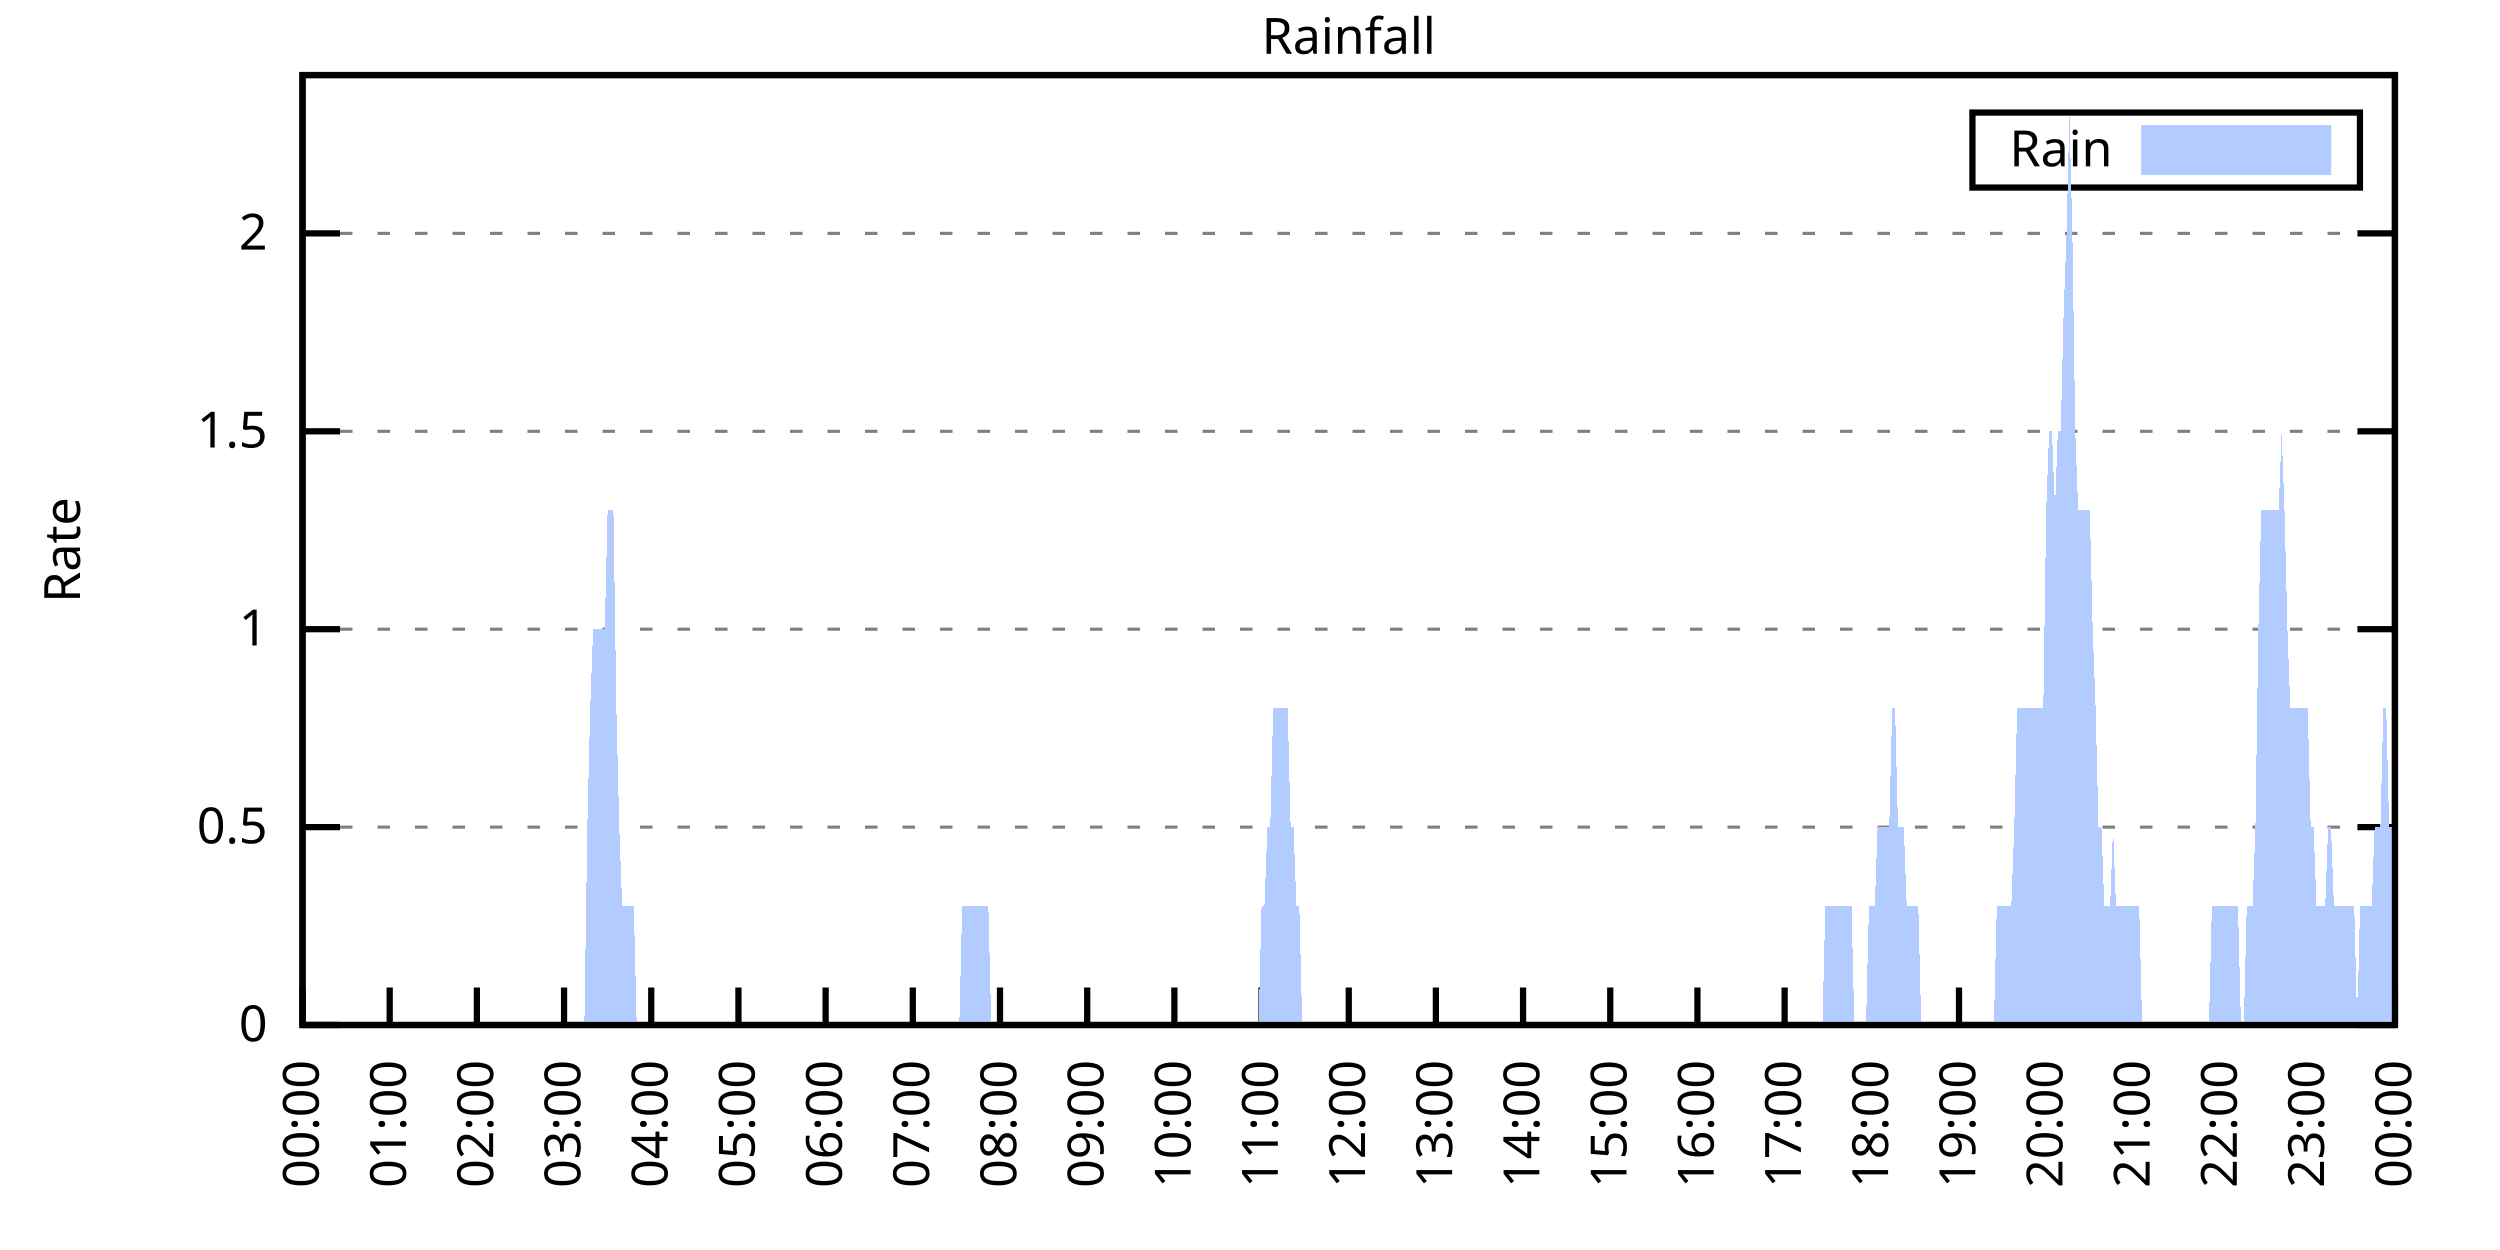
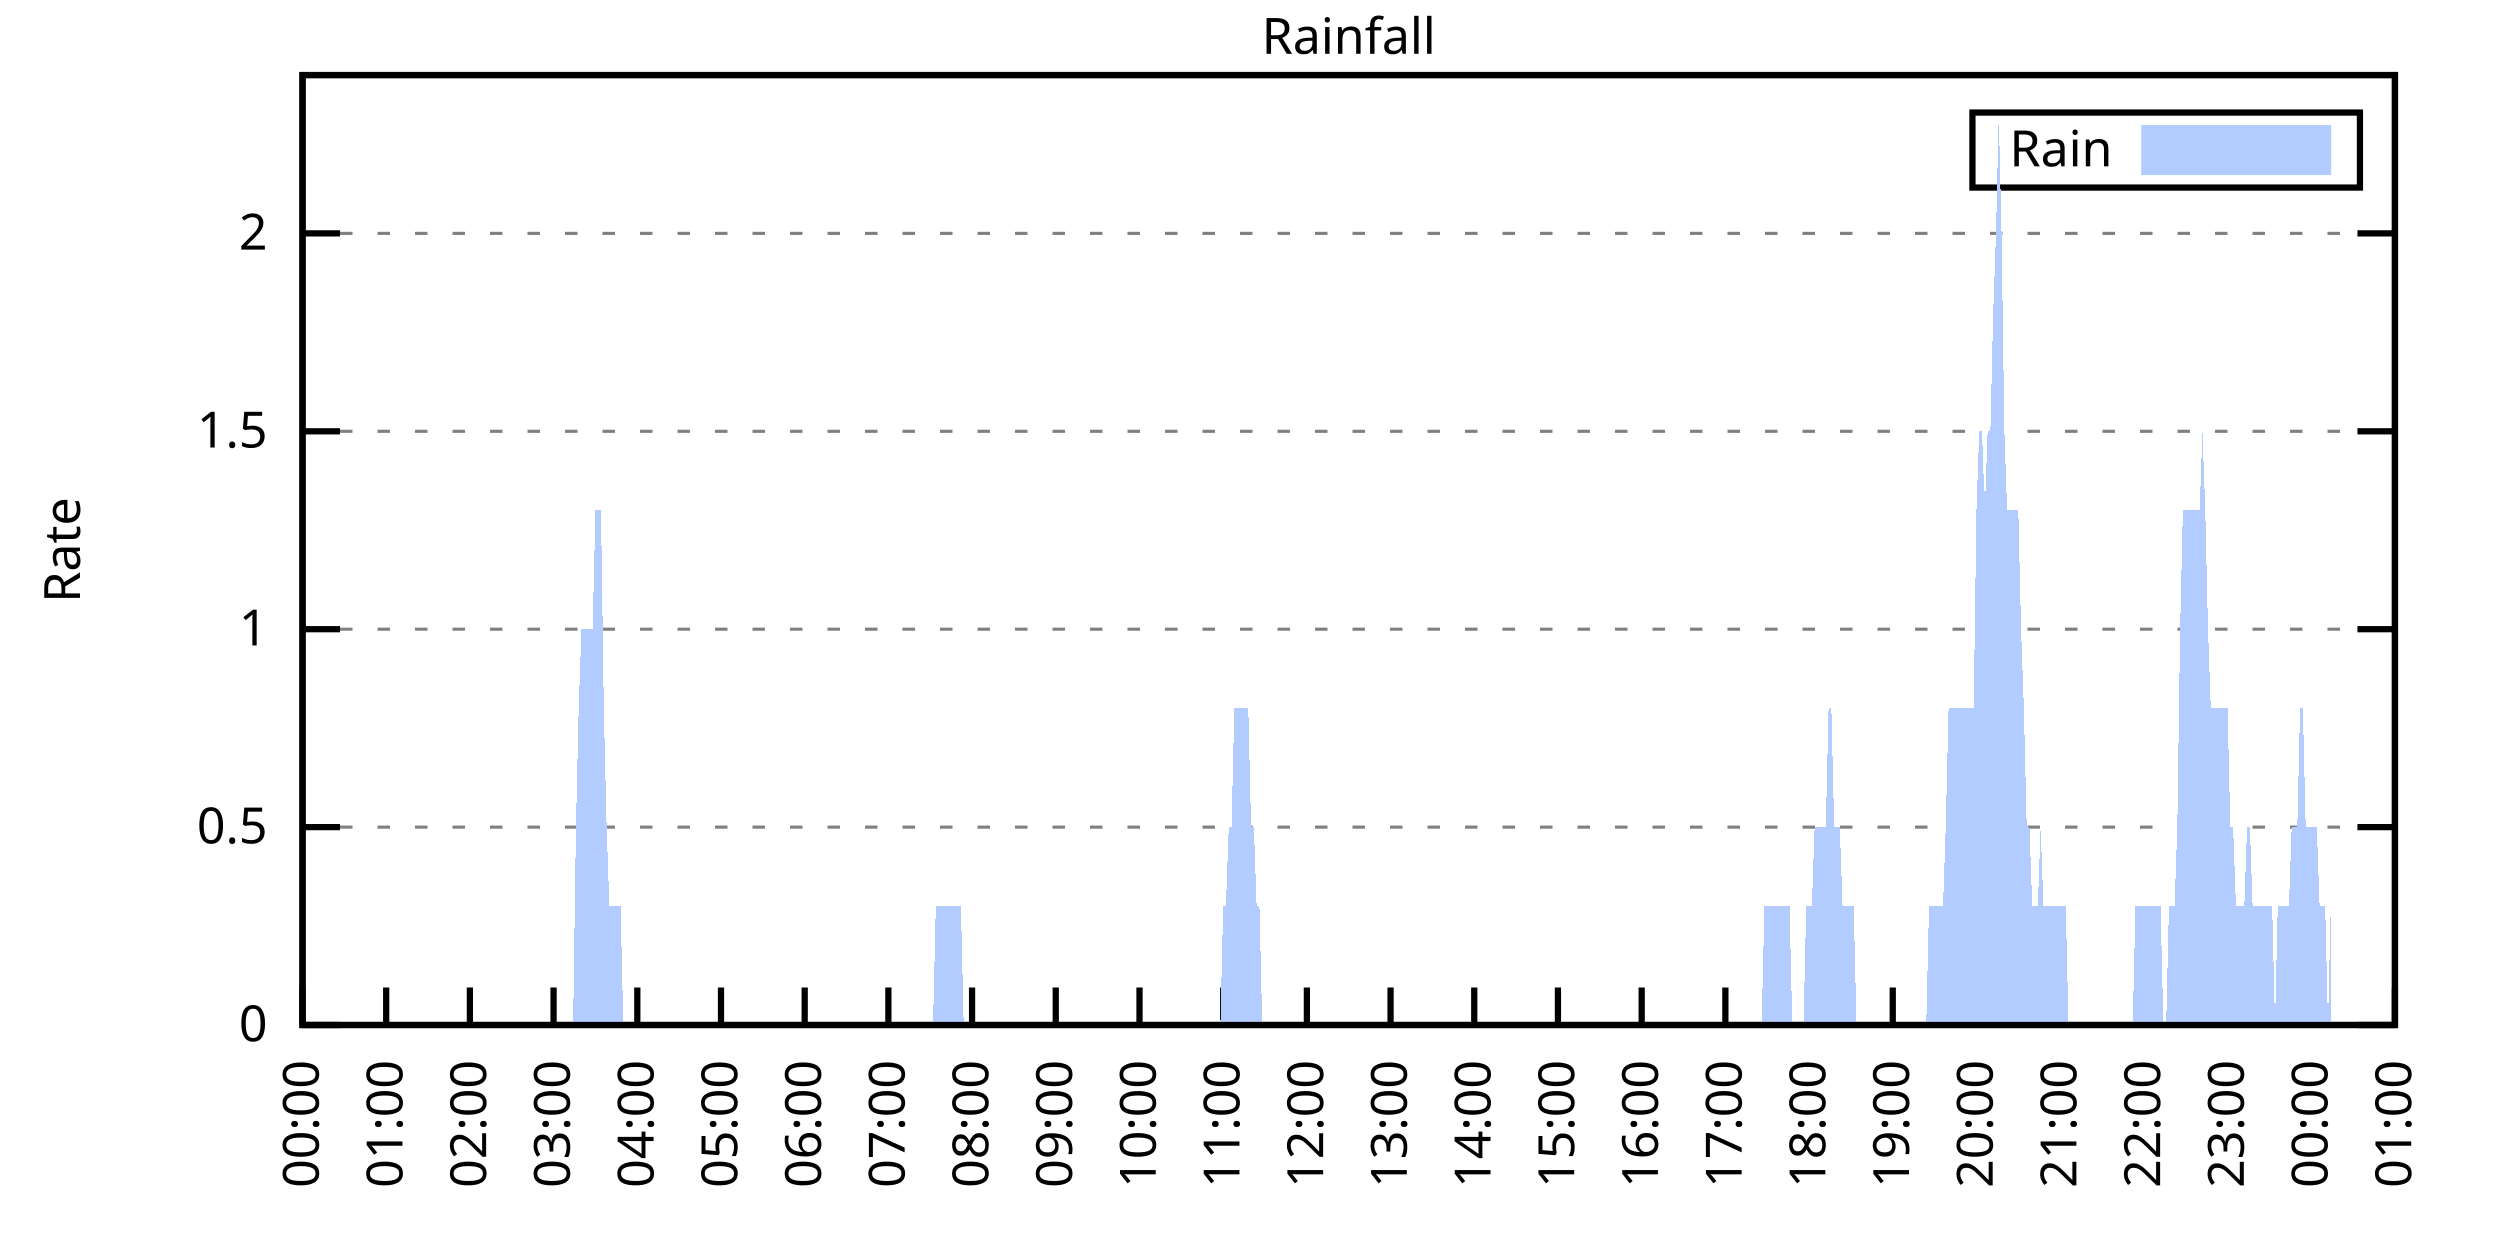
<svg xmlns="http://www.w3.org/2000/svg" xmlns:xlink="http://www.w3.org/1999/xlink" width="400" height="200" viewBox="0 0 400 200">
  <g id="gnuplot_canvas">
    <rect x="0" y="0" width="400" height="200" fill="none" />
    <defs>
      <circle id="gpDot" r="0.5" stroke-width="0.5" stroke="currentColor" />
      <path id="gpPt0" stroke-width="0.333" stroke="currentColor" d="M-1,0 h2 M0,-1 v2" />
      <path id="gpPt1" stroke-width="0.333" stroke="currentColor" d="M-1,-1 L1,1 M1,-1 L-1,1" />
      <path id="gpPt2" stroke-width="0.333" stroke="currentColor" d="M-1,0 L1,0 M0,-1 L0,1 M-1,-1 L1,1 M-1,1 L1,-1" />
      <rect id="gpPt3" stroke-width="0.333" stroke="currentColor" x="-1" y="-1" width="2" height="2" />
      <rect id="gpPt4" stroke-width="0.333" stroke="currentColor" fill="currentColor" x="-1" y="-1" width="2" height="2" />
      <circle id="gpPt5" stroke-width="0.333" stroke="currentColor" cx="0" cy="0" r="1" />
      <use xlink:href="#gpPt5" id="gpPt6" fill="currentColor" stroke="none" />
      <path id="gpPt7" stroke-width="0.333" stroke="currentColor" d="M0,-1.33 L-1.33,0.67 L1.33,0.67 z" />
      <use xlink:href="#gpPt7" id="gpPt8" fill="currentColor" stroke="none" />
      <use xlink:href="#gpPt7" id="gpPt9" stroke="currentColor" transform="rotate(180)" />
      <use xlink:href="#gpPt9" id="gpPt10" fill="currentColor" stroke="none" />
      <use xlink:href="#gpPt3" id="gpPt11" stroke="currentColor" transform="rotate(45)" />
      <use xlink:href="#gpPt11" id="gpPt12" fill="currentColor" stroke="none" />
      <path id="gpPt13" stroke-width="0.333" stroke="currentColor" d="M0,1.330 L1.265,0.411 L0.782,-1.067 L-0.782,-1.076 L-1.265,0.411 z" />
      <use xlink:href="#gpPt13" id="gpPt14" fill="currentColor" stroke="none" />
      <filter id="textbox" filterUnits="objectBoundingBox" x="0" y="0" height="1" width="1">
        <feFlood flood-color="white" flood-opacity="1" result="bgnd" />
        <feComposite in="SourceGraphic" in2="bgnd" operator="atop" />
      </filter>
      <filter id="greybox" filterUnits="objectBoundingBox" x="0" y="0" height="1" width="1">
        <feFlood flood-color="lightgrey" flood-opacity="1" result="grey" />
        <feComposite in="SourceGraphic" in2="grey" operator="atop" />
      </filter>
    </defs>
    <g fill="none" color="white" stroke="currentColor" stroke-width="1.00" stroke-linecap="butt" stroke-linejoin="miter">
</g>
    <g fill="none" color="black" stroke="currentColor" stroke-width="1.00" stroke-linecap="butt" stroke-linejoin="miter">
      <g stroke="none" shape-rendering="crispEdges">
        <polygon fill="rgb(255, 255, 255)" points="48.40,164.00 383.18,164.00 383.18,12.02 48.40,12.02 " />
      </g>
    </g>
    <g fill="none" color="black" stroke="currentColor" stroke-width="1.00" stroke-linecap="butt" stroke-linejoin="miter">
</g>
    <g fill="none" color="black" stroke="black" stroke-width="0.50" stroke-linecap="butt" stroke-linejoin="miter">
</g>
    <g fill="none" color="gray" stroke="currentColor" stroke-width="0.50" stroke-linecap="butt" stroke-linejoin="miter">
      <path stroke="gray" stroke-dasharray="2,4" class="gridline" d="M48.40,164.00 L383.19,164.00  " />
    </g>
    <g fill="none" color="gray" stroke="gray" stroke-width="1.00" stroke-linecap="butt" stroke-linejoin="miter">
</g>
    <g fill="none" color="black" stroke="currentColor" stroke-width="1.00" stroke-linecap="butt" stroke-linejoin="miter">
      <path stroke="black" d="M48.40,164.00 L54.40,164.00 M383.19,164.00 L377.19,164.00  " />
      <g transform="translate(42.80,166.60)" stroke="none" fill="black" font-family="Sans" font-size="8.00" text-anchor="end">
        <text>
          <tspan font-family="Sans"> 0</tspan>
        </text>
      </g>
    </g>
    <g fill="none" color="black" stroke="currentColor" stroke-width="1.00" stroke-linecap="butt" stroke-linejoin="miter">
</g>
    <g fill="none" color="black" stroke="black" stroke-width="0.50" stroke-linecap="butt" stroke-linejoin="miter">
</g>
    <g fill="none" color="gray" stroke="currentColor" stroke-width="0.50" stroke-linecap="butt" stroke-linejoin="miter">
      <path stroke="gray" stroke-dasharray="2,4" class="gridline" d="M48.40,132.34 L383.19,132.34  " />
    </g>
    <g fill="none" color="gray" stroke="gray" stroke-width="1.00" stroke-linecap="butt" stroke-linejoin="miter">
</g>
    <g fill="none" color="black" stroke="currentColor" stroke-width="1.00" stroke-linecap="butt" stroke-linejoin="miter">
      <path stroke="black" d="M48.40,132.34 L54.40,132.34 M383.19,132.34 L377.19,132.34  " />
      <g transform="translate(42.80,134.94)" stroke="none" fill="black" font-family="Sans" font-size="8.00" text-anchor="end">
        <text>
          <tspan font-family="Sans"> 0.5</tspan>
        </text>
      </g>
    </g>
    <g fill="none" color="black" stroke="currentColor" stroke-width="1.00" stroke-linecap="butt" stroke-linejoin="miter">
</g>
    <g fill="none" color="black" stroke="black" stroke-width="0.50" stroke-linecap="butt" stroke-linejoin="miter">
</g>
    <g fill="none" color="gray" stroke="currentColor" stroke-width="0.50" stroke-linecap="butt" stroke-linejoin="miter">
      <path stroke="gray" stroke-dasharray="2,4" class="gridline" d="M48.40,100.67 L383.19,100.67  " />
    </g>
    <g fill="none" color="gray" stroke="gray" stroke-width="1.00" stroke-linecap="butt" stroke-linejoin="miter">
</g>
    <g fill="none" color="black" stroke="currentColor" stroke-width="1.00" stroke-linecap="butt" stroke-linejoin="miter">
      <path stroke="black" d="M48.40,100.67 L54.40,100.67 M383.19,100.67 L377.19,100.67  " />
      <g transform="translate(42.80,103.27)" stroke="none" fill="black" font-family="Sans" font-size="8.00" text-anchor="end">
        <text>
          <tspan font-family="Sans"> 1</tspan>
        </text>
      </g>
    </g>
    <g fill="none" color="black" stroke="currentColor" stroke-width="1.00" stroke-linecap="butt" stroke-linejoin="miter">
</g>
    <g fill="none" color="black" stroke="black" stroke-width="0.50" stroke-linecap="butt" stroke-linejoin="miter">
</g>
    <g fill="none" color="gray" stroke="currentColor" stroke-width="0.50" stroke-linecap="butt" stroke-linejoin="miter">
      <path stroke="gray" stroke-dasharray="2,4" class="gridline" d="M48.40,69.01 L383.19,69.01  " />
    </g>
    <g fill="none" color="gray" stroke="gray" stroke-width="1.00" stroke-linecap="butt" stroke-linejoin="miter">
</g>
    <g fill="none" color="black" stroke="currentColor" stroke-width="1.00" stroke-linecap="butt" stroke-linejoin="miter">
      <path stroke="black" d="M48.40,69.01 L54.40,69.01 M383.19,69.01 L377.19,69.01  " />
      <g transform="translate(42.80,71.61)" stroke="none" fill="black" font-family="Sans" font-size="8.00" text-anchor="end">
        <text>
          <tspan font-family="Sans"> 1.5</tspan>
        </text>
      </g>
    </g>
    <g fill="none" color="black" stroke="currentColor" stroke-width="1.00" stroke-linecap="butt" stroke-linejoin="miter">
</g>
    <g fill="none" color="black" stroke="black" stroke-width="0.50" stroke-linecap="butt" stroke-linejoin="miter">
</g>
    <g fill="none" color="gray" stroke="currentColor" stroke-width="0.50" stroke-linecap="butt" stroke-linejoin="miter">
      <path stroke="gray" stroke-dasharray="2,4" class="gridline" d="M48.40,37.34 L383.19,37.34  " />
    </g>
    <g fill="none" color="gray" stroke="gray" stroke-width="1.00" stroke-linecap="butt" stroke-linejoin="miter">
</g>
    <g fill="none" color="black" stroke="currentColor" stroke-width="1.00" stroke-linecap="butt" stroke-linejoin="miter">
      <path stroke="black" d="M48.40,37.34 L54.40,37.34 M383.19,37.34 L377.19,37.34  " />
      <g transform="translate(42.80,39.94)" stroke="none" fill="black" font-family="Sans" font-size="8.00" text-anchor="end">
        <text>
          <tspan font-family="Sans"> 2</tspan>
        </text>
      </g>
    </g>
    <g fill="none" color="black" stroke="currentColor" stroke-width="1.00" stroke-linecap="butt" stroke-linejoin="miter">
      <path stroke="black" d="M48.40,164.00 L48.40,158.00  " />
      <g transform="translate(51.00,169.60) rotate(270.00)" stroke="none" fill="black" font-family="Sans" font-size="8.00" text-anchor="end">
        <text>
          <tspan font-family="Sans">00:00</tspan>
        </text>
      </g>
    </g>
    <g fill="none" color="black" stroke="currentColor" stroke-width="1.00" stroke-linecap="butt" stroke-linejoin="miter">
-       <path stroke="black" d="M62.35,164.00 L62.35,158.00  " />
-       <g transform="translate(64.95,169.60) rotate(270.00)" stroke="none" fill="black" font-family="Sans" font-size="8.00" text-anchor="end">
+       <path stroke="black" d="M61.79,164.00 L61.79,158.00  " />
+       <g transform="translate(64.39,169.60) rotate(270.00)" stroke="none" fill="black" font-family="Sans" font-size="8.00" text-anchor="end">
        <text>
          <tspan font-family="Sans">01:00</tspan>
        </text>
      </g>
    </g>
    <g fill="none" color="black" stroke="currentColor" stroke-width="1.00" stroke-linecap="butt" stroke-linejoin="miter">
-       <path stroke="black" d="M76.30,164.00 L76.30,158.00  " />
-       <g transform="translate(78.90,169.60) rotate(270.00)" stroke="none" fill="black" font-family="Sans" font-size="8.00" text-anchor="end">
+       <path stroke="black" d="M75.18,164.00 L75.18,158.00  " />
+       <g transform="translate(77.78,169.60) rotate(270.00)" stroke="none" fill="black" font-family="Sans" font-size="8.00" text-anchor="end">
        <text>
          <tspan font-family="Sans">02:00</tspan>
        </text>
      </g>
    </g>
    <g fill="none" color="black" stroke="currentColor" stroke-width="1.00" stroke-linecap="butt" stroke-linejoin="miter">
-       <path stroke="black" d="M90.25,164.00 L90.25,158.00  " />
-       <g transform="translate(92.85,169.60) rotate(270.00)" stroke="none" fill="black" font-family="Sans" font-size="8.00" text-anchor="end">
+       <path stroke="black" d="M88.57,164.00 L88.57,158.00  " />
+       <g transform="translate(91.17,169.60) rotate(270.00)" stroke="none" fill="black" font-family="Sans" font-size="8.00" text-anchor="end">
        <text>
          <tspan font-family="Sans">03:00</tspan>
        </text>
      </g>
    </g>
    <g fill="none" color="black" stroke="currentColor" stroke-width="1.00" stroke-linecap="butt" stroke-linejoin="miter">
-       <path stroke="black" d="M104.20,164.00 L104.20,158.00  " />
-       <g transform="translate(106.80,169.60) rotate(270.00)" stroke="none" fill="black" font-family="Sans" font-size="8.00" text-anchor="end">
+       <path stroke="black" d="M101.97,164.00 L101.97,158.00  " />
+       <g transform="translate(104.57,169.60) rotate(270.00)" stroke="none" fill="black" font-family="Sans" font-size="8.00" text-anchor="end">
        <text>
          <tspan font-family="Sans">04:00</tspan>
        </text>
      </g>
    </g>
    <g fill="none" color="black" stroke="currentColor" stroke-width="1.00" stroke-linecap="butt" stroke-linejoin="miter">
-       <path stroke="black" d="M118.15,164.00 L118.15,158.00  " />
-       <g transform="translate(120.75,169.60) rotate(270.00)" stroke="none" fill="black" font-family="Sans" font-size="8.00" text-anchor="end">
+       <path stroke="black" d="M115.36,164.00 L115.36,158.00  " />
+       <g transform="translate(117.96,169.60) rotate(270.00)" stroke="none" fill="black" font-family="Sans" font-size="8.00" text-anchor="end">
        <text>
          <tspan font-family="Sans">05:00</tspan>
        </text>
      </g>
    </g>
    <g fill="none" color="black" stroke="currentColor" stroke-width="1.00" stroke-linecap="butt" stroke-linejoin="miter">
-       <path stroke="black" d="M132.10,164.00 L132.10,158.00  " />
-       <g transform="translate(134.70,169.60) rotate(270.00)" stroke="none" fill="black" font-family="Sans" font-size="8.00" text-anchor="end">
+       <path stroke="black" d="M128.75,164.00 L128.75,158.00  " />
+       <g transform="translate(131.35,169.60) rotate(270.00)" stroke="none" fill="black" font-family="Sans" font-size="8.00" text-anchor="end">
        <text>
          <tspan font-family="Sans">06:00</tspan>
        </text>
      </g>
    </g>
    <g fill="none" color="black" stroke="currentColor" stroke-width="1.00" stroke-linecap="butt" stroke-linejoin="miter">
-       <path stroke="black" d="M146.05,164.00 L146.05,158.00  " />
-       <g transform="translate(148.65,169.60) rotate(270.00)" stroke="none" fill="black" font-family="Sans" font-size="8.00" text-anchor="end">
+       <path stroke="black" d="M142.14,164.00 L142.14,158.00  " />
+       <g transform="translate(144.74,169.60) rotate(270.00)" stroke="none" fill="black" font-family="Sans" font-size="8.00" text-anchor="end">
        <text>
          <tspan font-family="Sans">07:00</tspan>
        </text>
      </g>
    </g>
    <g fill="none" color="black" stroke="currentColor" stroke-width="1.00" stroke-linecap="butt" stroke-linejoin="miter">
-       <path stroke="black" d="M160.00,164.00 L160.00,158.00  " />
-       <g transform="translate(162.60,169.60) rotate(270.00)" stroke="none" fill="black" font-family="Sans" font-size="8.00" text-anchor="end">
+       <path stroke="black" d="M155.53,164.00 L155.53,158.00  " />
+       <g transform="translate(158.13,169.60) rotate(270.00)" stroke="none" fill="black" font-family="Sans" font-size="8.00" text-anchor="end">
        <text>
          <tspan font-family="Sans">08:00</tspan>
        </text>
      </g>
    </g>
    <g fill="none" color="black" stroke="currentColor" stroke-width="1.00" stroke-linecap="butt" stroke-linejoin="miter">
-       <path stroke="black" d="M173.95,164.00 L173.95,158.00  " />
-       <g transform="translate(176.55,169.60) rotate(270.00)" stroke="none" fill="black" font-family="Sans" font-size="8.00" text-anchor="end">
+       <path stroke="black" d="M168.92,164.00 L168.92,158.00  " />
+       <g transform="translate(171.52,169.60) rotate(270.00)" stroke="none" fill="black" font-family="Sans" font-size="8.00" text-anchor="end">
        <text>
          <tspan font-family="Sans">09:00</tspan>
        </text>
      </g>
    </g>
    <g fill="none" color="black" stroke="currentColor" stroke-width="1.00" stroke-linecap="butt" stroke-linejoin="miter">
-       <path stroke="black" d="M187.90,164.00 L187.90,158.00  " />
-       <g transform="translate(190.50,169.60) rotate(270.00)" stroke="none" fill="black" font-family="Sans" font-size="8.00" text-anchor="end">
+       <path stroke="black" d="M182.32,164.00 L182.32,158.00  " />
+       <g transform="translate(184.92,169.60) rotate(270.00)" stroke="none" fill="black" font-family="Sans" font-size="8.00" text-anchor="end">
        <text>
          <tspan font-family="Sans">10:00</tspan>
        </text>
      </g>
    </g>
    <g fill="none" color="black" stroke="currentColor" stroke-width="1.00" stroke-linecap="butt" stroke-linejoin="miter">
-       <path stroke="black" d="M201.85,164.00 L201.85,158.00  " />
-       <g transform="translate(204.45,169.60) rotate(270.00)" stroke="none" fill="black" font-family="Sans" font-size="8.00" text-anchor="end">
+       <path stroke="black" d="M195.71,164.00 L195.71,158.00  " />
+       <g transform="translate(198.31,169.60) rotate(270.00)" stroke="none" fill="black" font-family="Sans" font-size="8.00" text-anchor="end">
        <text>
          <tspan font-family="Sans">11:00</tspan>
        </text>
      </g>
    </g>
    <g fill="none" color="black" stroke="currentColor" stroke-width="1.00" stroke-linecap="butt" stroke-linejoin="miter">
-       <path stroke="black" d="M215.80,164.00 L215.80,158.00  " />
-       <g transform="translate(218.40,169.60) rotate(270.00)" stroke="none" fill="black" font-family="Sans" font-size="8.00" text-anchor="end">
+       <path stroke="black" d="M209.10,164.00 L209.10,158.00  " />
+       <g transform="translate(211.70,169.60) rotate(270.00)" stroke="none" fill="black" font-family="Sans" font-size="8.00" text-anchor="end">
        <text>
          <tspan font-family="Sans">12:00</tspan>
        </text>
      </g>
    </g>
    <g fill="none" color="black" stroke="currentColor" stroke-width="1.00" stroke-linecap="butt" stroke-linejoin="miter">
-       <path stroke="black" d="M229.74,164.00 L229.74,158.00  " />
-       <g transform="translate(232.34,169.60) rotate(270.00)" stroke="none" fill="black" font-family="Sans" font-size="8.00" text-anchor="end">
+       <path stroke="black" d="M222.49,164.00 L222.49,158.00  " />
+       <g transform="translate(225.09,169.60) rotate(270.00)" stroke="none" fill="black" font-family="Sans" font-size="8.00" text-anchor="end">
        <text>
          <tspan font-family="Sans">13:00</tspan>
        </text>
      </g>
    </g>
    <g fill="none" color="black" stroke="currentColor" stroke-width="1.00" stroke-linecap="butt" stroke-linejoin="miter">
-       <path stroke="black" d="M243.69,164.00 L243.69,158.00  " />
-       <g transform="translate(246.29,169.60) rotate(270.00)" stroke="none" fill="black" font-family="Sans" font-size="8.00" text-anchor="end">
+       <path stroke="black" d="M235.88,164.00 L235.88,158.00  " />
+       <g transform="translate(238.48,169.60) rotate(270.00)" stroke="none" fill="black" font-family="Sans" font-size="8.00" text-anchor="end">
        <text>
          <tspan font-family="Sans">14:00</tspan>
        </text>
      </g>
    </g>
    <g fill="none" color="black" stroke="currentColor" stroke-width="1.00" stroke-linecap="butt" stroke-linejoin="miter">
-       <path stroke="black" d="M257.64,164.00 L257.64,158.00  " />
-       <g transform="translate(260.24,169.60) rotate(270.00)" stroke="none" fill="black" font-family="Sans" font-size="8.00" text-anchor="end">
+       <path stroke="black" d="M249.27,164.00 L249.27,158.00  " />
+       <g transform="translate(251.87,169.60) rotate(270.00)" stroke="none" fill="black" font-family="Sans" font-size="8.00" text-anchor="end">
        <text>
          <tspan font-family="Sans">15:00</tspan>
        </text>
      </g>
    </g>
    <g fill="none" color="black" stroke="currentColor" stroke-width="1.00" stroke-linecap="butt" stroke-linejoin="miter">
-       <path stroke="black" d="M271.59,164.00 L271.59,158.00  " />
-       <g transform="translate(274.19,169.60) rotate(270.00)" stroke="none" fill="black" font-family="Sans" font-size="8.00" text-anchor="end">
+       <path stroke="black" d="M262.67,164.00 L262.67,158.00  " />
+       <g transform="translate(265.27,169.60) rotate(270.00)" stroke="none" fill="black" font-family="Sans" font-size="8.00" text-anchor="end">
        <text>
          <tspan font-family="Sans">16:00</tspan>
        </text>
      </g>
    </g>
    <g fill="none" color="black" stroke="currentColor" stroke-width="1.00" stroke-linecap="butt" stroke-linejoin="miter">
-       <path stroke="black" d="M285.54,164.00 L285.54,158.00  " />
-       <g transform="translate(288.14,169.60) rotate(270.00)" stroke="none" fill="black" font-family="Sans" font-size="8.00" text-anchor="end">
+       <path stroke="black" d="M276.06,164.00 L276.06,158.00  " />
+       <g transform="translate(278.66,169.60) rotate(270.00)" stroke="none" fill="black" font-family="Sans" font-size="8.00" text-anchor="end">
        <text>
          <tspan font-family="Sans">17:00</tspan>
        </text>
      </g>
    </g>
    <g fill="none" color="black" stroke="currentColor" stroke-width="1.00" stroke-linecap="butt" stroke-linejoin="miter">
-       <path stroke="black" d="M299.49,164.00 L299.49,158.00  " />
-       <g transform="translate(302.09,169.60) rotate(270.00)" stroke="none" fill="black" font-family="Sans" font-size="8.00" text-anchor="end">
+       <path stroke="black" d="M289.45,164.00 L289.45,158.00  " />
+       <g transform="translate(292.05,169.60) rotate(270.00)" stroke="none" fill="black" font-family="Sans" font-size="8.00" text-anchor="end">
        <text>
          <tspan font-family="Sans">18:00</tspan>
        </text>
      </g>
    </g>
    <g fill="none" color="black" stroke="currentColor" stroke-width="1.00" stroke-linecap="butt" stroke-linejoin="miter">
-       <path stroke="black" d="M313.44,164.00 L313.44,158.00  " />
-       <g transform="translate(316.04,169.60) rotate(270.00)" stroke="none" fill="black" font-family="Sans" font-size="8.00" text-anchor="end">
+       <path stroke="black" d="M302.84,164.00 L302.84,158.00  " />
+       <g transform="translate(305.44,169.60) rotate(270.00)" stroke="none" fill="black" font-family="Sans" font-size="8.00" text-anchor="end">
        <text>
          <tspan font-family="Sans">19:00</tspan>
        </text>
      </g>
    </g>
    <g fill="none" color="black" stroke="currentColor" stroke-width="1.00" stroke-linecap="butt" stroke-linejoin="miter">
-       <path stroke="black" d="M327.39,164.00 L327.39,158.00  " />
-       <g transform="translate(329.99,169.60) rotate(270.00)" stroke="none" fill="black" font-family="Sans" font-size="8.00" text-anchor="end">
+       <path stroke="black" d="M316.23,164.00 L316.23,158.00  " />
+       <g transform="translate(318.83,169.60) rotate(270.00)" stroke="none" fill="black" font-family="Sans" font-size="8.00" text-anchor="end">
        <text>
          <tspan font-family="Sans">20:00</tspan>
        </text>
      </g>
    </g>
    <g fill="none" color="black" stroke="currentColor" stroke-width="1.00" stroke-linecap="butt" stroke-linejoin="miter">
-       <path stroke="black" d="M341.34,164.00 L341.34,158.00  " />
-       <g transform="translate(343.94,169.60) rotate(270.00)" stroke="none" fill="black" font-family="Sans" font-size="8.00" text-anchor="end">
+       <path stroke="black" d="M329.62,164.00 L329.62,158.00  " />
+       <g transform="translate(332.22,169.60) rotate(270.00)" stroke="none" fill="black" font-family="Sans" font-size="8.00" text-anchor="end">
        <text>
          <tspan font-family="Sans">21:00</tspan>
        </text>
      </g>
    </g>
    <g fill="none" color="black" stroke="currentColor" stroke-width="1.00" stroke-linecap="butt" stroke-linejoin="miter">
-       <path stroke="black" d="M355.29,164.00 L355.29,158.00  " />
-       <g transform="translate(357.89,169.60) rotate(270.00)" stroke="none" fill="black" font-family="Sans" font-size="8.00" text-anchor="end">
+       <path stroke="black" d="M343.02,164.00 L343.02,158.00  " />
+       <g transform="translate(345.62,169.60) rotate(270.00)" stroke="none" fill="black" font-family="Sans" font-size="8.00" text-anchor="end">
        <text>
          <tspan font-family="Sans">22:00</tspan>
        </text>
      </g>
    </g>
    <g fill="none" color="black" stroke="currentColor" stroke-width="1.00" stroke-linecap="butt" stroke-linejoin="miter">
-       <path stroke="black" d="M369.24,164.00 L369.24,158.00  " />
-       <g transform="translate(371.84,169.60) rotate(270.00)" stroke="none" fill="black" font-family="Sans" font-size="8.00" text-anchor="end">
+       <path stroke="black" d="M356.41,164.00 L356.41,158.00  " />
+       <g transform="translate(359.01,169.60) rotate(270.00)" stroke="none" fill="black" font-family="Sans" font-size="8.00" text-anchor="end">
        <text>
          <tspan font-family="Sans">23:00</tspan>
+         </text>
+       </g>
+     </g>
+     <g fill="none" color="black" stroke="currentColor" stroke-width="1.00" stroke-linecap="butt" stroke-linejoin="miter">
+       <path stroke="black" d="M369.80,164.00 L369.80,158.00  " />
+       <g transform="translate(372.40,169.60) rotate(270.00)" stroke="none" fill="black" font-family="Sans" font-size="8.00" text-anchor="end">
+         <text>
+           <tspan font-family="Sans">00:00</tspan>
        </text>
      </g>
    </g>
    <g fill="none" color="black" stroke="currentColor" stroke-width="1.00" stroke-linecap="butt" stroke-linejoin="miter">
      <path stroke="black" d="M383.19,164.00 L383.19,158.00  " />
      <g transform="translate(385.79,169.60) rotate(270.00)" stroke="none" fill="black" font-family="Sans" font-size="8.00" text-anchor="end">
        <text>
-           <tspan font-family="Sans">00:00</tspan>
+           <tspan font-family="Sans">01:00</tspan>
        </text>
      </g>
    </g>
    <g fill="none" color="black" stroke="currentColor" stroke-width="1.00" stroke-linecap="butt" stroke-linejoin="miter">
</g>
    <g fill="none" color="black" stroke="currentColor" stroke-width="1.00" stroke-linecap="butt" stroke-linejoin="miter">
      <path stroke="black" d="M48.40,12.01 L48.40,164.00 L383.19,164.00 L383.19,12.01 L48.40,12.01 Z  " />
    </g>
    <g fill="none" color="black" stroke="currentColor" stroke-width="1.00" stroke-linecap="butt" stroke-linejoin="miter">
</g>
    <g fill="none" color="black" stroke="currentColor" stroke-width="1.00" stroke-linecap="butt" stroke-linejoin="miter">
      <path stroke="black" d="M315.59,30.01 L315.59,18.01 L377.59,18.01 L377.59,30.01 L315.59,30.01 Z  " />
    </g>
    <g id="Rainfall_plot_1">
      <g fill="none" color="white" stroke="black" stroke-width="2.00" stroke-linecap="butt" stroke-linejoin="miter">
</g>
      <g fill="none" color="black" stroke="currentColor" stroke-width="2.00" stroke-linecap="butt" stroke-linejoin="miter">
        <g transform="translate(337.99,26.61)" stroke="none" fill="black" font-family="Sans" font-size="8.00" text-anchor="end">
          <text>
            <tspan font-family="Sans">Rain</tspan>
          </text>
        </g>
      </g>
      <g fill="none" color="black" stroke="currentColor" stroke-width="2.00" stroke-linecap="butt" stroke-linejoin="miter">
        <g stroke="none" shape-rendering="crispEdges">
          <polygon fill="rgb(178, 204, 255)" points="343.59,27.01 371.99,27.01 371.99,21.01 343.59,21.01 " />
        </g>
        <path stroke="rgb(178, 204, 255)" d="M343.59,27.01 L371.99,27.01 L371.99,21.01 L343.59,21.01 L343.59,27.01 Z  " />
      </g>
      <g fill="none" color="black" stroke="currentColor" stroke-width="2.00" stroke-linecap="butt" stroke-linejoin="miter">
        <g stroke="none" shape-rendering="crispEdges">
-           <polygon fill="rgb(178, 204, 255)" points="48.86,164.00 49.33,164.00 49.79,164.00 50.26,164.00 50.72,164.00 51.19,164.00 51.65,164.00 52.12,164.00 52.58,164.00 53.05,164.00 53.51,164.00 53.98,164.00 54.44,164.00 54.91,164.00 55.37,164.00 55.84,164.00 56.30,164.00 56.77,164.00 57.23,164.00 57.70,164.00 58.16,164.00 58.63,164.00 59.09,164.00 59.56,164.00 60.02,164.00 60.49,164.00 60.95,164.00 61.42,164.00 61.88,164.00 62.35,164.00 62.81,164.00 63.28,164.00 63.74,164.00 64.21,164.00 64.67,164.00 65.14,164.00 65.60,164.00 66.07,164.00 66.53,164.00 67.00,164.00 67.46,164.00 67.93,164.00 68.39,164.00 68.86,164.00 69.32,164.00 69.79,164.00 70.25,164.00 70.72,164.00 71.18,164.00 71.65,164.00 72.11,164.00 72.58,164.00 73.04,164.00 73.51,164.00 73.97,164.00 74.44,164.00 74.90,164.00 75.37,164.00 75.83,164.00 76.30,164.00 76.76,164.00 77.23,164.00 77.69,164.00 78.16,164.00 78.62,164.00 79.09,164.00 79.55,164.00 80.02,164.00 80.48,164.00 80.95,164.00 81.41,164.00 81.88,164.00 82.34,164.00 82.81,164.00 83.27,164.00 83.74,164.00 84.20,164.00 84.67,164.00 85.13,164.00 85.60,164.00 86.06,164.00 86.53,164.00 86.99,164.00 87.46,164.00 87.92,164.00 88.39,164.00 88.85,164.00 89.32,164.00 89.78,164.00 90.25,164.00 90.71,164.00 91.18,164.00 91.64,164.00 92.11,164.00 92.57,164.00 93.04,164.00 93.50,164.00 93.97,132.34 94.43,113.34 94.90,100.67 95.36,100.67 95.83,100.67 96.29,100.67 96.76,100.67 97.22,81.67 97.69,81.67 98.15,81.67 98.62,113.34 99.08,132.34 99.55,145.00 100.01,145.00 100.48,145.00 100.94,145.00 101.41,145.00 101.87,164.00 102.34,164.00 102.80,164.00 103.27,164.00 103.73,164.00 104.20,164.00 104.66,164.00 105.13,164.00 105.59,164.00 106.06,164.00 106.52,164.00 106.99,164.00 107.45,164.00 107.92,164.00 108.38,164.00 108.85,164.00 109.31,164.00 109.78,164.00 110.24,164.00 110.71,164.00 111.17,164.00 111.64,164.00 112.10,164.00 112.57,164.00 113.03,164.00 113.50,164.00 113.96,164.00 114.43,164.00 114.89,164.00 115.36,164.00 115.82,164.00 116.29,164.00 116.75,164.00 117.22,164.00 117.68,164.00 118.15,164.00 118.61,164.00 119.08,164.00 119.54,164.00 120.01,164.00 120.47,164.00 120.94,164.00 121.40,164.00 121.87,164.00 122.33,164.00 122.80,164.00 123.26,164.00 123.73,164.00 124.19,164.00 124.66,164.00 125.12,164.00 125.59,164.00 126.05,164.00 126.52,164.00 126.98,164.00 127.45,164.00 127.91,164.00 128.38,164.00 128.84,164.00 129.31,164.00 129.77,164.00 130.24,164.00 130.70,164.00 131.17,164.00 131.63,164.00 132.10,164.00 132.56,164.00 133.03,164.00 133.49,164.00 133.96,164.00 134.42,164.00 134.89,164.00 135.35,164.00 135.82,164.00 136.28,164.00 136.75,164.00 137.21,164.00 137.68,164.00 138.14,164.00 138.61,164.00 139.07,164.00 139.54,164.00 140.00,164.00 140.47,164.00 140.93,164.00 141.40,164.00 141.86,164.00 142.33,164.00 142.79,164.00 143.26,164.00 143.72,164.00 144.19,164.00 144.65,164.00 145.12,164.00 145.58,164.00 146.05,164.00 146.51,164.00 146.98,164.00 147.44,164.00 147.91,164.00 148.37,164.00 148.84,164.00 149.30,164.00 149.77,164.00 150.23,164.00 150.70,164.00 151.16,164.00 151.63,164.00 152.09,164.00 152.56,164.00 153.02,164.00 153.49,164.00 153.95,145.00 154.42,145.00 154.88,145.00 155.35,145.00 155.81,145.00 156.28,145.00 156.74,145.00 157.21,145.00 157.67,145.00 158.14,145.00 158.60,164.00 159.07,164.00 159.53,164.00 160.00,164.00 160.46,164.00 160.93,164.00 161.39,164.00 161.86,164.00 162.32,164.00 162.79,164.00 163.25,164.00 163.72,164.00 164.18,164.00 164.65,164.00 165.11,164.00 165.58,164.00 166.04,164.00 166.51,164.00 166.97,164.00 167.44,164.00 167.90,164.00 168.37,164.00 168.83,164.00 169.30,164.00 169.76,164.00 170.23,164.00 170.69,164.00 171.16,164.00 171.62,164.00 172.09,164.00 172.55,164.00 173.02,164.00 173.48,164.00 173.95,164.00 174.41,164.00 174.88,164.00 175.34,164.00 175.81,164.00 176.27,164.00 176.74,164.00 177.20,164.00 177.67,164.00 178.13,164.00 178.60,164.00 179.06,164.00 179.53,164.00 179.99,164.00 180.46,164.00 180.92,164.00 181.39,164.00 181.85,164.00 182.32,164.00 182.78,164.00 183.25,164.00 183.71,164.00 184.18,164.00 184.64,164.00 185.11,164.00 185.57,164.00 186.04,164.00 186.50,164.00 186.97,164.00 187.43,164.00 187.90,164.00 188.36,164.00 188.83,164.00 189.29,164.00 189.76,164.00 190.22,164.00 190.69,164.00 191.15,164.00 191.62,164.00 192.08,164.00 192.55,164.00 193.01,164.00 193.48,164.00 193.94,164.00 194.41,164.00 194.87,164.00 195.34,164.00 195.80,164.00 196.27,164.00 196.73,164.00 197.20,164.00 197.66,164.00 198.13,164.00 198.59,164.00 199.06,164.00 199.52,164.00 199.99,164.00 200.45,164.00 200.92,164.00 201.38,164.00 201.85,145.00 202.31,145.00 202.78,132.34 203.24,132.34 203.71,113.34 204.17,113.34 204.64,113.34 205.10,113.34 205.57,113.34 206.03,113.34 206.50,132.34 206.96,132.34 207.43,145.00 207.89,145.00 208.36,164.00 208.82,164.00 209.29,164.00 209.75,164.00 210.22,164.00 210.68,164.00 211.15,164.00 211.61,164.00 212.08,164.00 212.54,164.00 213.01,164.00 213.47,164.00 213.94,164.00 214.40,164.00 214.87,164.00 215.33,164.00 215.80,164.00 216.26,164.00 216.72,164.00 217.19,164.00 217.65,164.00 218.12,164.00 218.58,164.00 219.05,164.00 219.51,164.00 219.98,164.00 220.44,164.00 220.91,164.00 221.37,164.00 221.84,164.00 222.30,164.00 222.77,164.00 223.23,164.00 223.70,164.00 224.16,164.00 224.63,164.00 225.09,164.00 225.56,164.00 226.02,164.00 226.49,164.00 226.95,164.00 227.42,164.00 227.88,164.00 228.35,164.00 228.81,164.00 229.28,164.00 229.74,164.00 230.21,164.00 230.67,164.00 231.14,164.00 231.60,164.00 232.07,164.00 232.53,164.00 233.00,164.00 233.46,164.00 233.93,164.00 234.39,164.00 234.86,164.00 235.32,164.00 235.79,164.00 236.25,164.00 236.72,164.00 237.18,164.00 237.65,164.00 238.11,164.00 238.58,164.00 239.04,164.00 239.51,164.00 239.97,164.00 240.44,164.00 240.90,164.00 241.37,164.00 241.83,164.00 242.30,164.00 242.76,164.00 243.23,164.00 243.69,164.00 244.16,164.00 244.62,164.00 245.09,164.00 245.55,164.00 246.02,164.00 246.48,164.00 246.95,164.00 247.41,164.00 247.88,164.00 248.34,164.00 248.81,164.00 249.27,164.00 249.74,164.00 250.20,164.00 250.67,164.00 251.13,164.00 251.60,164.00 252.06,164.00 252.53,164.00 252.99,164.00 253.46,164.00 253.92,164.00 254.39,164.00 254.85,164.00 255.32,164.00 255.78,164.00 256.25,164.00 256.71,164.00 257.18,164.00 257.64,164.00 258.11,164.00 258.57,164.00 259.04,164.00 259.50,164.00 259.97,164.00 260.43,164.00 260.90,164.00 261.36,164.00 261.83,164.00 262.29,164.00 262.76,164.00 263.22,164.00 263.69,164.00 264.15,164.00 264.62,164.00 265.08,164.00 265.55,164.00 266.01,164.00 266.48,164.00 266.94,164.00 267.41,164.00 267.87,164.00 268.34,164.00 268.80,164.00 269.27,164.00 269.73,164.00 270.20,164.00 270.66,164.00 271.13,164.00 271.59,164.00 272.06,164.00 272.52,164.00 272.99,164.00 273.45,164.00 273.92,164.00 274.38,164.00 274.85,164.00 275.31,164.00 275.78,164.00 276.24,164.00 276.71,164.00 277.17,164.00 277.64,164.00 278.10,164.00 278.57,164.00 279.03,164.00 279.50,164.00 279.96,164.00 280.43,164.00 280.89,164.00 281.36,164.00 281.82,164.00 282.29,164.00 282.75,164.00 283.22,164.00 283.68,164.00 284.15,164.00 284.61,164.00 285.08,164.00 285.54,164.00 286.01,164.00 286.47,164.00 286.94,164.00 287.40,164.00 287.87,164.00 288.33,164.00 288.80,164.00 289.26,164.00 289.73,164.00 290.19,164.00 290.66,164.00 291.12,164.00 291.59,164.00 292.05,145.00 292.52,145.00 292.98,145.00 293.45,145.00 293.91,145.00 294.38,145.00 294.84,145.00 295.31,145.00 295.77,145.00 296.24,145.00 296.70,164.00 297.17,164.00 297.63,164.00 298.10,164.00 298.56,164.00 299.03,145.00 299.49,145.00 299.96,145.00 300.42,132.34 300.89,132.34 301.35,132.34 301.82,132.34 302.28,132.34 302.75,113.34 303.21,113.34 303.68,132.34 304.14,132.34 304.61,132.34 305.07,145.00 305.54,145.00 306.00,145.00 306.47,145.00 306.93,145.00 307.40,164.00 307.86,164.00 308.33,164.00 308.79,164.00 309.26,164.00 309.72,164.00 310.19,164.00 310.65,164.00 311.12,164.00 311.58,164.00 312.05,164.00 312.51,164.00 312.98,164.00 313.44,164.00 313.91,164.00 314.37,164.00 314.84,164.00 315.30,164.00 315.77,164.00 316.23,164.00 316.70,164.00 317.16,164.00 317.63,164.00 318.09,164.00 318.56,164.00 319.02,164.00 319.49,145.00 319.95,145.00 320.42,145.00 320.88,145.00 321.35,145.00 321.81,145.00 322.28,132.34 322.74,113.34 323.21,113.34 323.67,113.34 324.14,113.34 324.60,113.34 325.07,113.34 325.53,113.34 326.00,113.34 326.46,113.34 326.93,113.34 327.39,81.67 327.86,69.01 328.32,69.01 328.79,81.67 329.25,69.01 329.72,69.01 330.18,50.01 330.65,37.34 331.11,18.34 331.58,37.34 332.04,69.01 332.51,81.67 332.97,81.67 333.44,81.67 333.90,81.67 334.37,81.67 334.83,100.67 335.30,113.34 335.76,132.34 336.23,132.34 336.69,145.00 337.16,145.00 337.62,145.00 338.09,132.34 338.55,145.00 339.02,145.00 339.48,145.00 339.95,145.00 340.41,145.00 340.88,145.00 341.34,145.00 341.81,145.00 342.27,145.00 342.74,164.00 343.20,164.00 343.67,164.00 344.13,164.00 344.60,164.00 345.06,164.00 345.53,164.00 345.99,164.00 346.46,164.00 346.92,164.00 347.39,164.00 347.85,164.00 348.32,164.00 348.78,164.00 349.25,164.00 349.71,164.00 350.18,164.00 350.64,164.00 351.11,164.00 351.57,164.00 352.04,164.00 352.50,164.00 352.97,164.00 353.43,164.00 353.90,145.00 354.36,145.00 354.83,145.00 355.29,145.00 355.76,145.00 356.22,145.00 356.69,145.00 357.15,145.00 357.62,145.00 358.08,145.00 358.55,164.00 359.01,164.00 359.48,145.00 359.94,145.00 360.41,145.00 360.87,132.34 361.34,100.67 361.80,81.67 362.27,81.67 362.73,81.67 363.20,81.67 363.66,81.67 364.13,81.67 364.59,81.67 365.06,69.01 365.52,81.67 365.99,100.67 366.45,113.34 366.92,113.34 367.38,113.34 367.85,113.34 368.31,113.34 368.78,113.34 369.24,113.34 369.71,132.34 370.17,132.34 370.64,145.00 371.10,145.00 371.57,145.00 372.03,145.00 372.50,132.34 372.96,132.34 373.43,145.00 373.89,145.00 374.36,145.00 374.82,145.00 375.29,145.00 375.75,145.00 376.22,145.00 376.68,145.00 377.15,164.00 377.61,145.00 378.08,145.00 378.54,145.00 379.01,145.00 379.47,145.00 379.94,132.34 380.40,132.34 380.87,132.34 381.33,113.34 381.80,113.34 382.26,132.34 382.73,132.34 383.19,132.34 383.19,164.00 48.86,164.00 " />
+           <polygon fill="rgb(178, 204, 255)" points="51.97,164.00 52.42,164.00 52.86,164.00 53.31,164.00 53.76,164.00 54.20,164.00 54.65,164.00 55.10,164.00 55.54,164.00 55.99,164.00 56.43,164.00 56.88,164.00 57.33,164.00 57.77,164.00 58.22,164.00 58.67,164.00 59.11,164.00 59.56,164.00 60.01,164.00 60.45,164.00 60.90,164.00 61.35,164.00 61.79,164.00 62.24,164.00 62.68,164.00 63.13,164.00 63.58,164.00 64.02,164.00 64.47,164.00 64.92,164.00 65.36,164.00 65.81,164.00 66.26,164.00 66.70,164.00 67.15,164.00 67.59,164.00 68.04,164.00 68.49,164.00 68.93,164.00 69.38,164.00 69.83,164.00 70.27,164.00 70.72,164.00 71.17,164.00 71.61,164.00 72.06,164.00 72.50,164.00 72.95,164.00 73.40,164.00 73.84,164.00 74.29,164.00 74.74,164.00 75.18,164.00 75.63,164.00 76.08,164.00 76.52,164.00 76.97,164.00 77.42,164.00 77.86,164.00 78.31,164.00 78.75,164.00 79.20,164.00 79.65,164.00 80.09,164.00 80.54,164.00 80.99,164.00 81.43,164.00 81.88,164.00 82.33,164.00 82.77,164.00 83.22,164.00 83.66,164.00 84.11,164.00 84.56,164.00 85.00,164.00 85.45,164.00 85.90,164.00 86.34,164.00 86.79,164.00 87.24,164.00 87.68,164.00 88.13,164.00 88.57,164.00 89.02,164.00 89.47,164.00 89.91,164.00 90.36,164.00 90.81,164.00 91.25,164.00 91.70,164.00 92.15,132.34 92.59,113.34 93.04,100.67 93.49,100.67 93.93,100.67 94.38,100.67 94.82,100.67 95.27,81.67 95.72,81.67 96.16,81.67 96.61,113.34 97.06,132.34 97.50,145.00 97.95,145.00 98.40,145.00 98.84,145.00 99.29,145.00 99.73,164.00 100.18,164.00 100.63,164.00 101.07,164.00 101.52,164.00 101.97,164.00 102.41,164.00 102.86,164.00 103.31,164.00 103.75,164.00 104.20,164.00 104.64,164.00 105.09,164.00 105.54,164.00 105.98,164.00 106.43,164.00 106.88,164.00 107.32,164.00 107.77,164.00 108.22,164.00 108.66,164.00 109.11,164.00 109.55,164.00 110.00,164.00 110.45,164.00 110.89,164.00 111.34,164.00 111.79,164.00 112.23,164.00 112.68,164.00 113.13,164.00 113.57,164.00 114.02,164.00 114.47,164.00 114.91,164.00 115.36,164.00 115.80,164.00 116.25,164.00 116.70,164.00 117.14,164.00 117.59,164.00 118.04,164.00 118.48,164.00 118.93,164.00 119.38,164.00 119.82,164.00 120.27,164.00 120.71,164.00 121.16,164.00 121.61,164.00 122.05,164.00 122.50,164.00 122.95,164.00 123.39,164.00 123.84,164.00 124.29,164.00 124.73,164.00 125.18,164.00 125.62,164.00 126.07,164.00 126.52,164.00 126.96,164.00 127.41,164.00 127.86,164.00 128.30,164.00 128.75,164.00 129.20,164.00 129.64,164.00 130.09,164.00 130.54,164.00 130.98,164.00 131.43,164.00 131.87,164.00 132.32,164.00 132.77,164.00 133.21,164.00 133.66,164.00 134.11,164.00 134.55,164.00 135.00,164.00 135.45,164.00 135.89,164.00 136.34,164.00 136.78,164.00 137.23,164.00 137.68,164.00 138.12,164.00 138.57,164.00 139.02,164.00 139.46,164.00 139.91,164.00 140.36,164.00 140.80,164.00 141.25,164.00 141.69,164.00 142.14,164.00 142.59,164.00 143.03,164.00 143.48,164.00 143.93,164.00 144.37,164.00 144.82,164.00 145.27,164.00 145.71,164.00 146.16,164.00 146.61,164.00 147.05,164.00 147.50,164.00 147.94,164.00 148.39,164.00 148.84,164.00 149.28,164.00 149.73,145.00 150.18,145.00 150.62,145.00 151.07,145.00 151.52,145.00 151.96,145.00 152.41,145.00 152.85,145.00 153.30,145.00 153.75,145.00 154.19,164.00 154.64,164.00 155.09,164.00 155.53,164.00 155.98,164.00 156.43,164.00 156.87,164.00 157.32,164.00 157.76,164.00 158.21,164.00 158.66,164.00 159.10,164.00 159.55,164.00 160.00,164.00 160.44,164.00 160.89,164.00 161.34,164.00 161.78,164.00 162.23,164.00 162.67,164.00 163.12,164.00 163.57,164.00 164.01,164.00 164.46,164.00 164.91,164.00 165.35,164.00 165.80,164.00 166.25,164.00 166.69,164.00 167.14,164.00 167.59,164.00 168.03,164.00 168.48,164.00 168.92,164.00 169.37,164.00 169.82,164.00 170.26,164.00 170.71,164.00 171.16,164.00 171.60,164.00 172.05,164.00 172.50,164.00 172.94,164.00 173.39,164.00 173.83,164.00 174.28,164.00 174.73,164.00 175.17,164.00 175.62,164.00 176.07,164.00 176.51,164.00 176.96,164.00 177.41,164.00 177.85,164.00 178.30,164.00 178.74,164.00 179.19,164.00 179.64,164.00 180.08,164.00 180.53,164.00 180.98,164.00 181.42,164.00 181.87,164.00 182.32,164.00 182.76,164.00 183.21,164.00 183.66,164.00 184.10,164.00 184.55,164.00 184.99,164.00 185.44,164.00 185.89,164.00 186.33,164.00 186.78,164.00 187.23,164.00 187.67,164.00 188.12,164.00 188.57,164.00 189.01,164.00 189.46,164.00 189.90,164.00 190.35,164.00 190.80,164.00 191.24,164.00 191.69,164.00 192.14,164.00 192.58,164.00 193.03,164.00 193.48,164.00 193.92,164.00 194.37,164.00 194.81,164.00 195.26,164.00 195.71,145.00 196.15,145.00 196.60,132.34 197.05,132.34 197.49,113.34 197.94,113.34 198.39,113.34 198.83,113.34 199.28,113.34 199.73,113.34 200.17,132.34 200.62,132.34 201.06,145.00 201.51,145.00 201.96,164.00 202.40,164.00 202.85,164.00 203.30,164.00 203.74,164.00 204.19,164.00 204.64,164.00 205.08,164.00 205.53,164.00 205.97,164.00 206.42,164.00 206.87,164.00 207.31,164.00 207.76,164.00 208.21,164.00 208.65,164.00 209.10,164.00 209.55,164.00 209.99,164.00 210.44,164.00 210.88,164.00 211.33,164.00 211.78,164.00 212.22,164.00 212.67,164.00 213.12,164.00 213.56,164.00 214.01,164.00 214.46,164.00 214.90,164.00 215.35,164.00 215.80,164.00 216.24,164.00 216.69,164.00 217.13,164.00 217.58,164.00 218.03,164.00 218.47,164.00 218.92,164.00 219.37,164.00 219.81,164.00 220.26,164.00 220.71,164.00 221.15,164.00 221.60,164.00 222.04,164.00 222.49,164.00 222.94,164.00 223.38,164.00 223.83,164.00 224.28,164.00 224.72,164.00 225.17,164.00 225.62,164.00 226.06,164.00 226.51,164.00 226.95,164.00 227.40,164.00 227.85,164.00 228.29,164.00 228.74,164.00 229.19,164.00 229.63,164.00 230.08,164.00 230.53,164.00 230.97,164.00 231.42,164.00 231.86,164.00 232.31,164.00 232.76,164.00 233.20,164.00 233.65,164.00 234.10,164.00 234.54,164.00 234.99,164.00 235.44,164.00 235.88,164.00 236.33,164.00 236.78,164.00 237.22,164.00 237.67,164.00 238.11,164.00 238.56,164.00 239.01,164.00 239.45,164.00 239.90,164.00 240.35,164.00 240.79,164.00 241.24,164.00 241.69,164.00 242.13,164.00 242.58,164.00 243.02,164.00 243.47,164.00 243.92,164.00 244.36,164.00 244.81,164.00 245.26,164.00 245.70,164.00 246.15,164.00 246.60,164.00 247.04,164.00 247.49,164.00 247.93,164.00 248.38,164.00 248.83,164.00 249.27,164.00 249.72,164.00 250.17,164.00 250.61,164.00 251.06,164.00 251.51,164.00 251.95,164.00 252.40,164.00 252.85,164.00 253.29,164.00 253.74,164.00 254.18,164.00 254.63,164.00 255.08,164.00 255.52,164.00 255.97,164.00 256.42,164.00 256.86,164.00 257.31,164.00 257.76,164.00 258.20,164.00 258.65,164.00 259.09,164.00 259.54,164.00 259.99,164.00 260.43,164.00 260.88,164.00 261.33,164.00 261.77,164.00 262.22,164.00 262.67,164.00 263.11,164.00 263.56,164.00 264.00,164.00 264.45,164.00 264.90,164.00 265.34,164.00 265.79,164.00 266.24,164.00 266.68,164.00 267.13,164.00 267.58,164.00 268.02,164.00 268.47,164.00 268.92,164.00 269.36,164.00 269.81,164.00 270.25,164.00 270.70,164.00 271.15,164.00 271.59,164.00 272.04,164.00 272.49,164.00 272.93,164.00 273.38,164.00 273.83,164.00 274.27,164.00 274.72,164.00 275.16,164.00 275.61,164.00 276.06,164.00 276.50,164.00 276.95,164.00 277.40,164.00 277.84,164.00 278.29,164.00 278.74,164.00 279.18,164.00 279.63,164.00 280.07,164.00 280.52,164.00 280.97,164.00 281.41,164.00 281.86,164.00 282.31,145.00 282.75,145.00 283.20,145.00 283.65,145.00 284.09,145.00 284.54,145.00 284.98,145.00 285.43,145.00 285.88,145.00 286.32,145.00 286.77,164.00 287.22,164.00 287.66,164.00 288.11,164.00 288.56,164.00 289.00,145.00 289.45,145.00 289.90,145.00 290.34,132.34 290.79,132.34 291.23,132.34 291.68,132.34 292.13,132.34 292.57,113.34 293.02,113.34 293.47,132.34 293.91,132.34 294.36,132.34 294.81,145.00 295.25,145.00 295.70,145.00 296.14,145.00 296.59,145.00 297.04,164.00 297.48,164.00 297.93,164.00 298.38,164.00 298.82,164.00 299.27,164.00 299.72,164.00 300.16,164.00 300.61,164.00 301.05,164.00 301.50,164.00 301.95,164.00 302.39,164.00 302.84,164.00 303.29,164.00 303.73,164.00 304.18,164.00 304.63,164.00 305.07,164.00 305.52,164.00 305.97,164.00 306.41,164.00 306.86,164.00 307.30,164.00 307.75,164.00 308.20,164.00 308.64,145.00 309.09,145.00 309.54,145.00 309.98,145.00 310.43,145.00 310.88,145.00 311.32,132.34 311.77,113.34 312.21,113.34 312.66,113.34 313.11,113.34 313.55,113.34 314.00,113.34 314.45,113.34 314.89,113.34 315.34,113.34 315.79,113.34 316.23,81.67 316.68,69.01 317.12,69.01 317.57,81.67 318.02,69.01 318.46,69.01 318.91,50.01 319.36,37.34 319.80,18.34 320.25,37.34 320.70,69.01 321.14,81.67 321.59,81.67 322.04,81.67 322.48,81.67 322.93,81.67 323.37,100.67 323.82,113.34 324.27,132.34 324.71,132.34 325.16,145.00 325.61,145.00 326.05,145.00 326.50,132.34 326.95,145.00 327.39,145.00 327.84,145.00 328.28,145.00 328.73,145.00 329.18,145.00 329.62,145.00 330.07,145.00 330.52,145.00 330.96,164.00 331.41,164.00 331.86,164.00 332.30,164.00 332.75,164.00 333.19,164.00 333.64,164.00 334.09,164.00 334.53,164.00 334.98,164.00 335.43,164.00 335.87,164.00 336.32,164.00 336.77,164.00 337.21,164.00 337.66,164.00 338.10,164.00 338.55,164.00 339.00,164.00 339.44,164.00 339.89,164.00 340.34,164.00 340.78,164.00 341.23,164.00 341.68,145.00 342.12,145.00 342.57,145.00 343.02,145.00 343.46,145.00 343.91,145.00 344.35,145.00 344.80,145.00 345.25,145.00 345.69,145.00 346.14,164.00 346.59,164.00 347.03,145.00 347.48,145.00 347.93,145.00 348.37,132.34 348.82,100.67 349.26,81.67 349.71,81.67 350.16,81.67 350.60,81.67 351.05,81.67 351.50,81.67 351.94,81.67 352.39,69.01 352.84,81.67 353.28,100.67 353.73,113.34 354.17,113.34 354.62,113.34 355.07,113.34 355.51,113.34 355.96,113.34 356.41,113.34 356.85,132.34 357.30,132.34 357.75,145.00 358.19,145.00 358.64,145.00 359.09,145.00 359.53,132.34 359.98,132.34 360.42,145.00 360.87,145.00 361.32,145.00 361.76,145.00 362.21,145.00 362.66,145.00 363.10,145.00 363.55,145.00 364.00,164.00 364.44,145.00 364.89,145.00 365.33,145.00 365.78,145.00 366.23,145.00 366.67,132.34 367.12,132.34 367.57,132.34 368.01,113.34 368.46,113.34 368.91,132.34 369.35,132.34 369.80,132.34 370.24,132.34 370.69,132.34 371.14,145.00 371.58,145.00 372.03,145.00 372.48,164.00 372.92,145.00 372.92,164.00 51.97,164.00 " />
        </g>
      </g>
    </g>
    <g fill="none" color="black" stroke="currentColor" stroke-width="2.00" stroke-linecap="butt" stroke-linejoin="miter">
</g>
    <g fill="none" color="black" stroke="black" stroke-width="1.00" stroke-linecap="butt" stroke-linejoin="miter">
</g>
    <g fill="none" color="black" stroke="currentColor" stroke-width="1.00" stroke-linecap="butt" stroke-linejoin="miter">
      <path stroke="black" d="M48.40,12.01 L48.40,164.00 L383.19,164.00 L383.19,12.01 L48.40,12.01 Z  " />
      <g transform="translate(12.80,88.01) rotate(270.00)" stroke="none" fill="black" font-family="Sans" font-size="8.00" text-anchor="middle">
        <text>
          <tspan font-family="Sans">Rate</tspan>
        </text>
      </g>
    </g>
    <g fill="none" color="black" stroke="currentColor" stroke-width="1.00" stroke-linecap="butt" stroke-linejoin="miter">
</g>
    <g fill="none" color="black" stroke="currentColor" stroke-width="1.00" stroke-linecap="butt" stroke-linejoin="miter">
      <g transform="translate(215.79,8.61)" stroke="none" fill="black" font-family="Sans" font-size="8.00" text-anchor="middle">
        <text>
          <tspan font-family="Sans">Rainfall</tspan>
        </text>
      </g>
    </g>
    <g fill="none" color="black" stroke="currentColor" stroke-width="1.00" stroke-linecap="butt" stroke-linejoin="miter">
</g>
  </g>
</svg>
